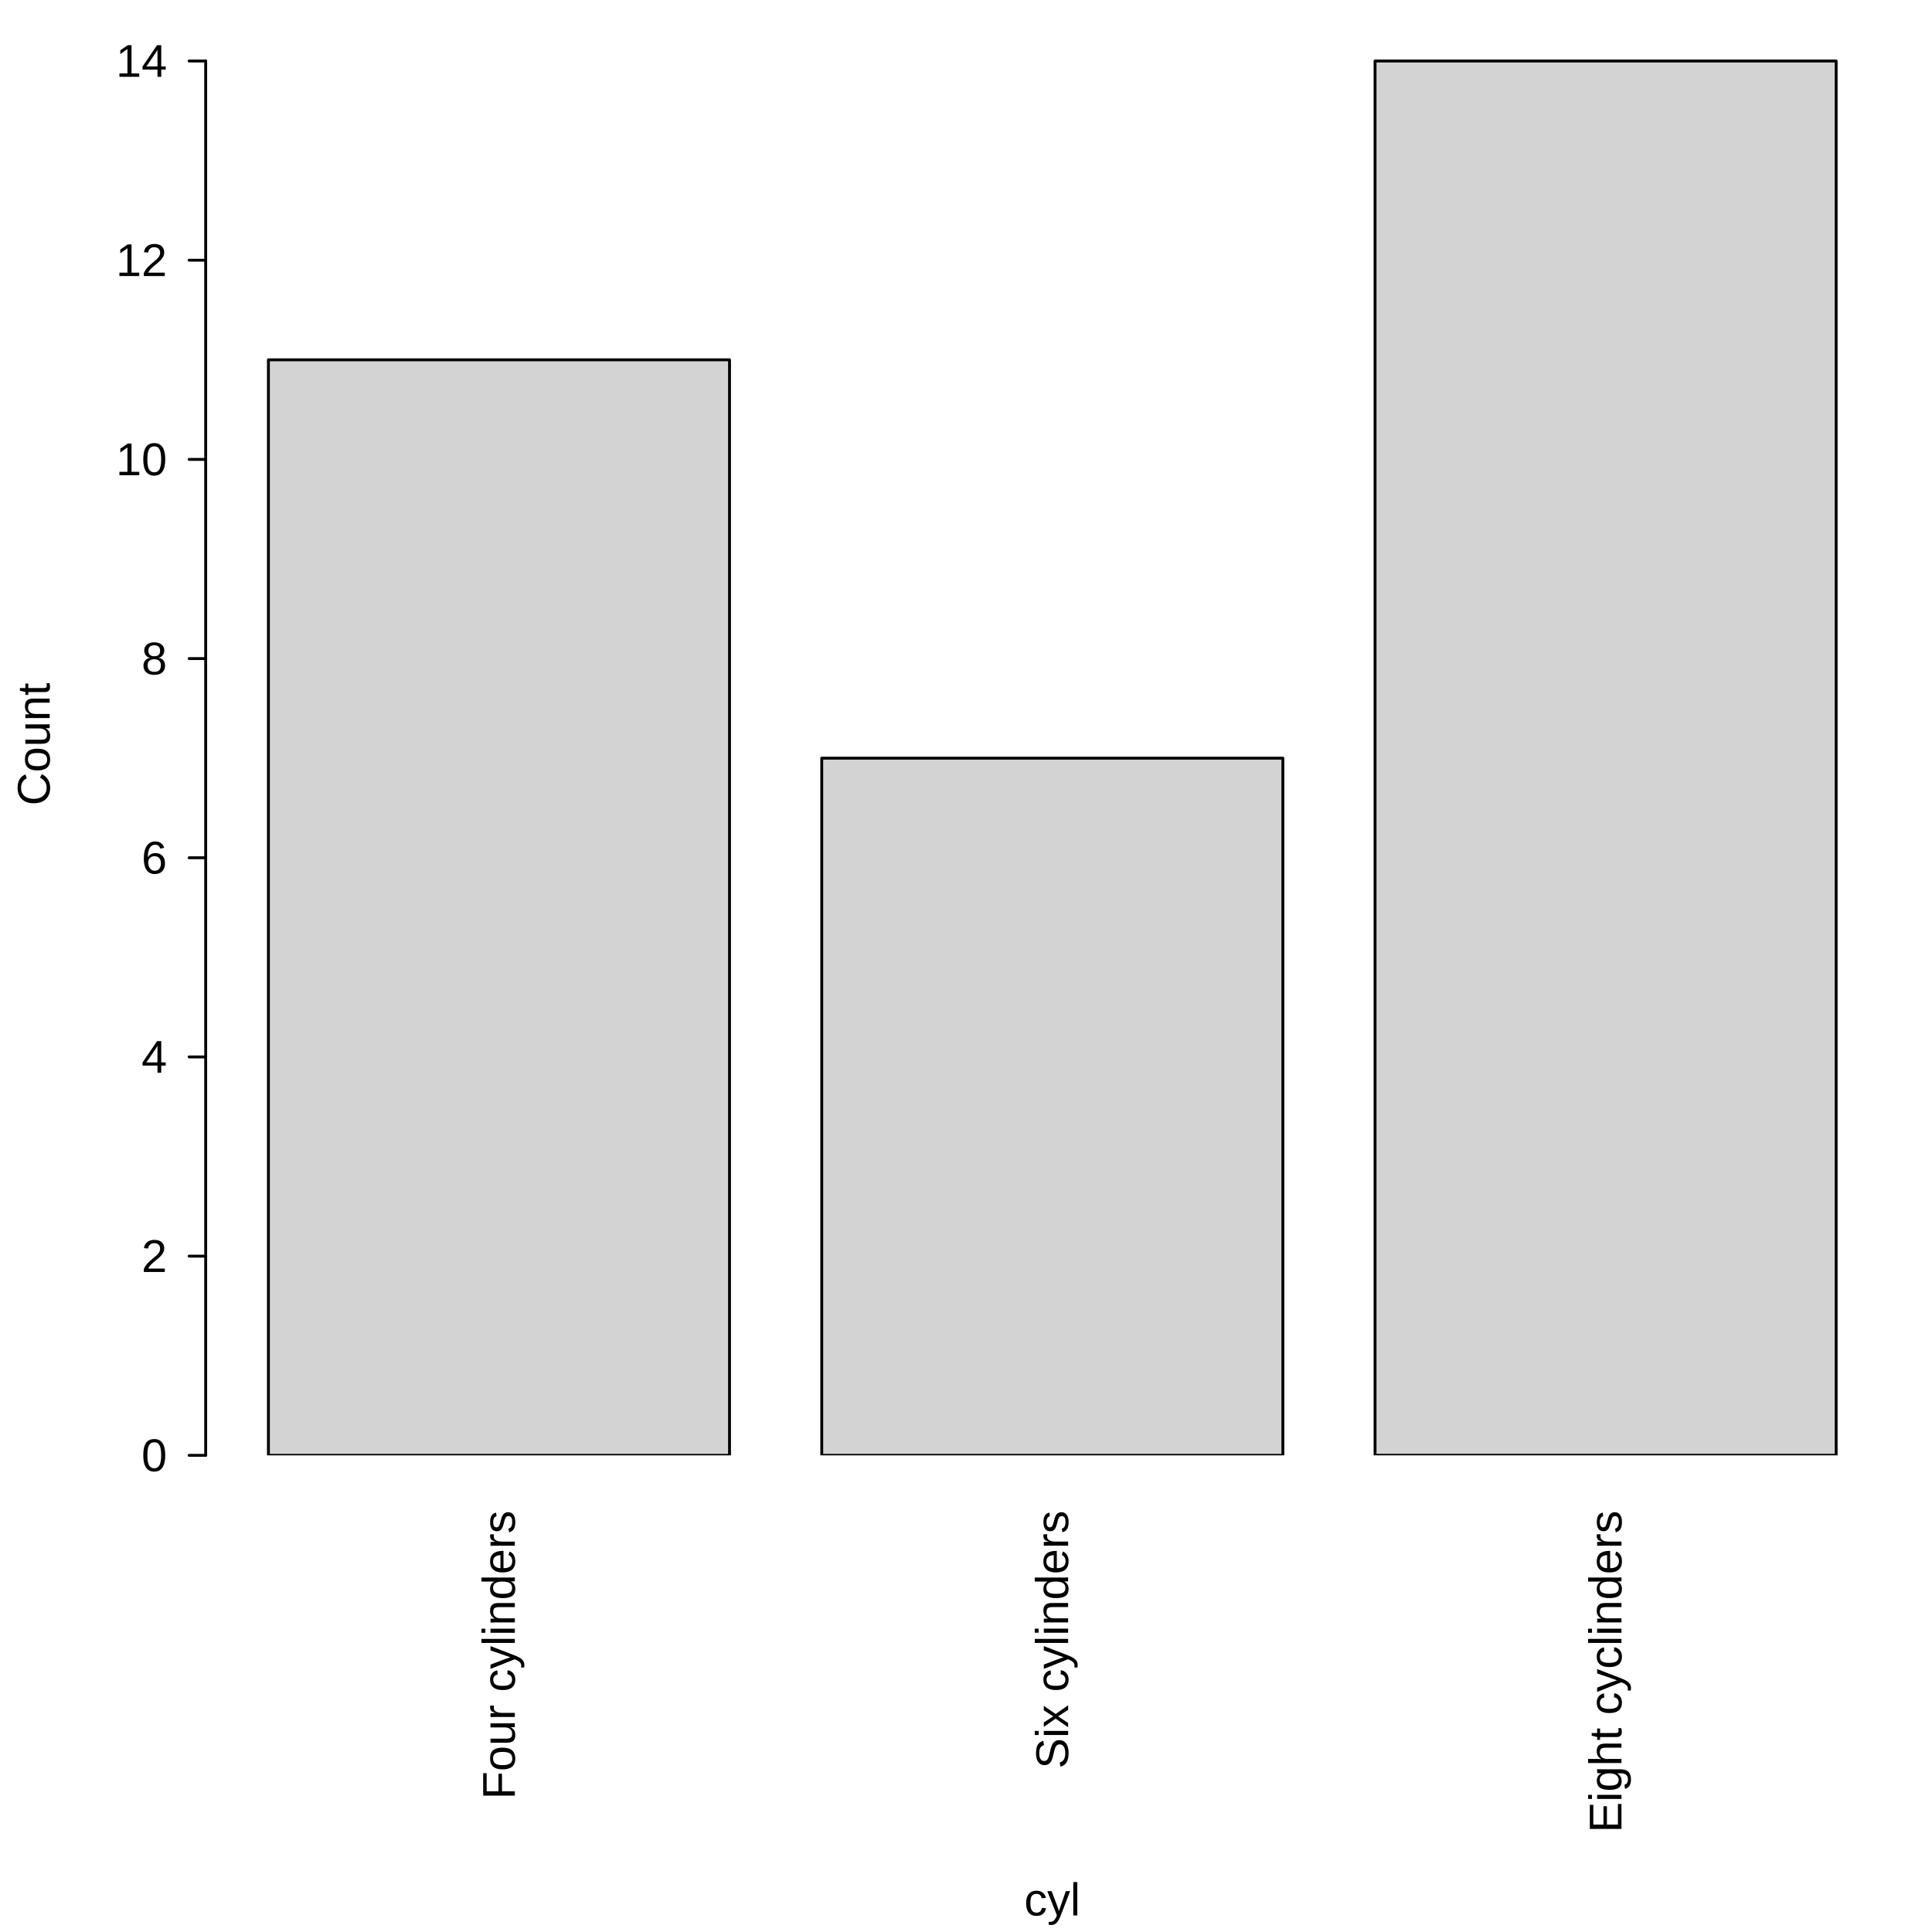
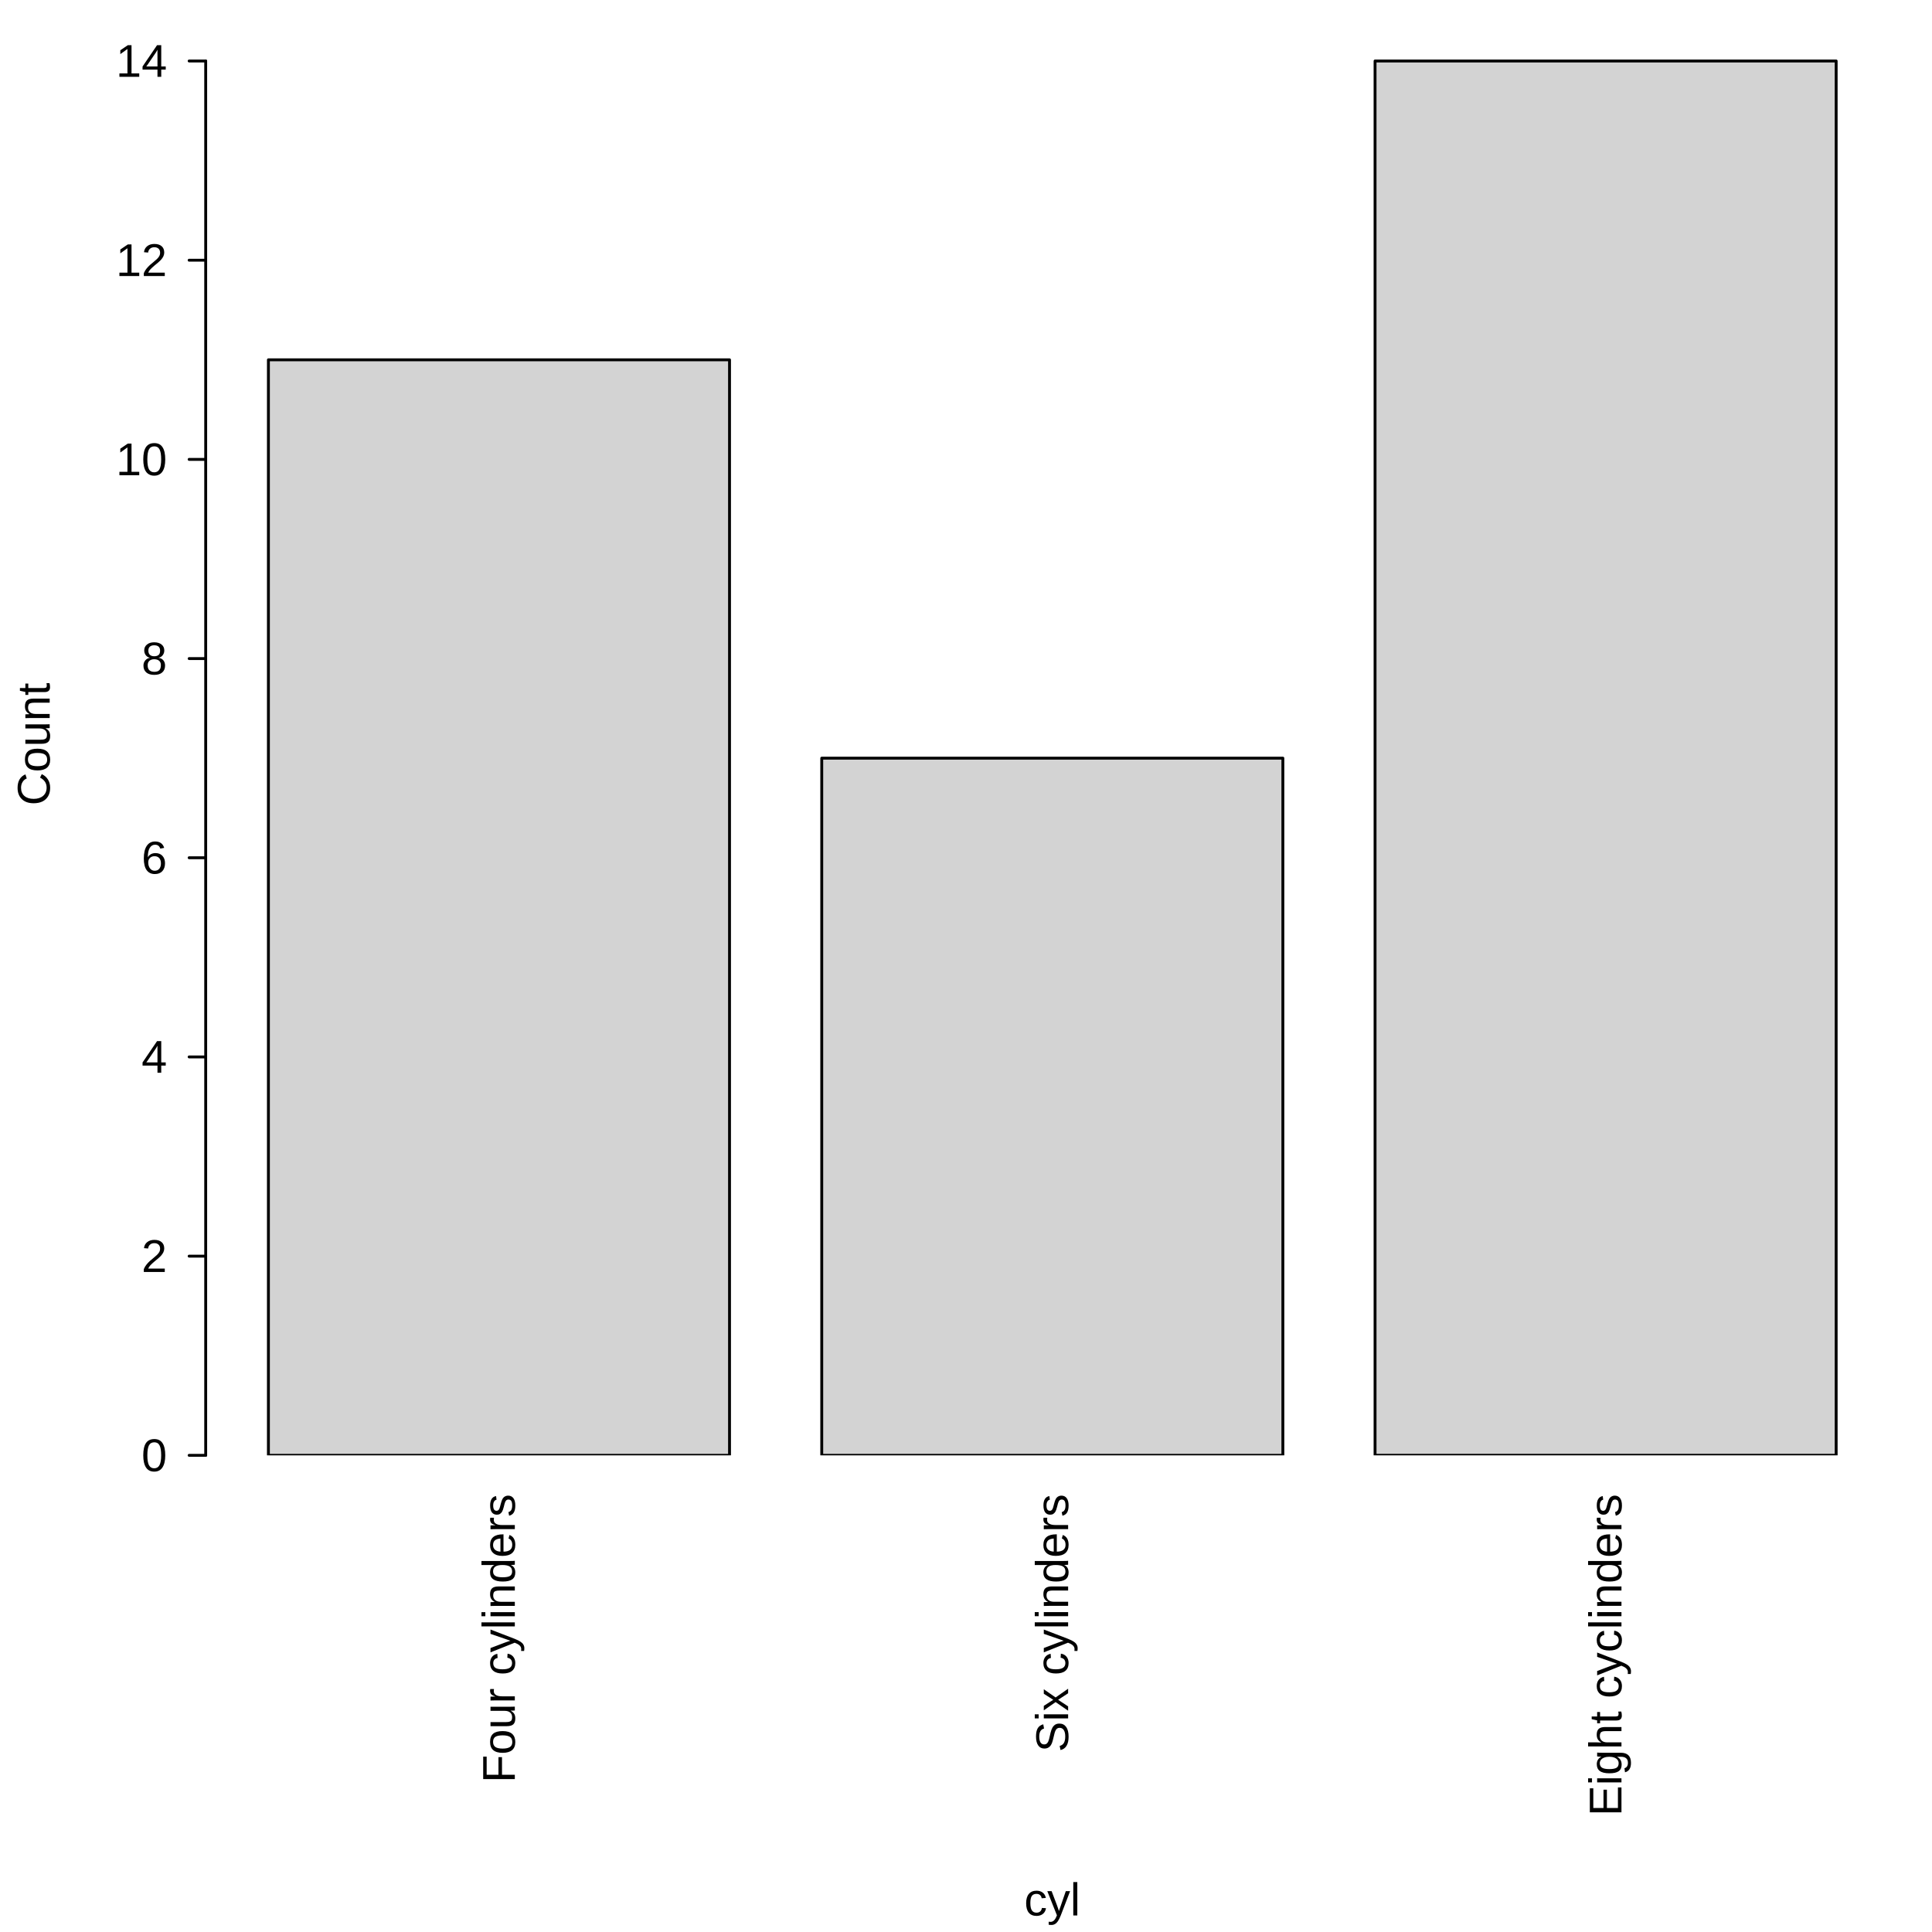
<svg xmlns="http://www.w3.org/2000/svg" width="504.00pt" height="504.00pt" viewBox="0 0 504.00 504.00">
  <g class="svglite">
    <defs>
      <style type="text/css">
    .svglite line, .svglite polyline, .svglite polygon, .svglite path, .svglite rect, .svglite circle {
      fill: none;
      stroke: #000000;
      stroke-linecap: round;
      stroke-linejoin: round;
      stroke-miterlimit: 10.00;
    }
    .svglite text {
      white-space: pre;
    }
    .svglite g.glyphgroup path {
      fill: inherit;
      stroke: none;
    }
  </style>
    </defs>
    <rect width="100%" height="100%" style="stroke: none; fill: #FFFFFF;" />
    <defs>
      <clipPath id="cpMC4wMHw1MDQuMDB8MC4wMHw1MDQuMDA=">
        <rect x="0.00" y="0.00" width="504.00" height="504.00" />
      </clipPath>
    </defs>
    <g clip-path="url(#cpMC4wMHw1MDQuMDB8MC4wMHw1MDQuMDA=)">
      <text x="274.51" y="499.68" text-anchor="middle" style="font-size: 12.00px; font-family: &quot;Liberation Sans&quot;;" textLength="14.67px" lengthAdjust="spacingAndGlyphs">cyl</text>
      <text transform="translate(12.96,194.14) rotate(-90)" text-anchor="middle" style="font-size: 12.00px; font-family: &quot;Liberation Sans&quot;;" textLength="32.02px" lengthAdjust="spacingAndGlyphs">Count</text>
-       <text transform="translate(134.30,394.05) rotate(-90)" text-anchor="end" style="font-size: 12.00px; font-family: &quot;Liberation Sans&quot;;" textLength="75.36px" lengthAdjust="spacingAndGlyphs">Four cylinders</text>
-       <text transform="translate(278.64,394.05) rotate(-90)" text-anchor="end" style="font-size: 12.00px; font-family: &quot;Liberation Sans&quot;;" textLength="67.36px" lengthAdjust="spacingAndGlyphs">Six cylinders</text>
-       <text transform="translate(422.99,394.05) rotate(-90)" text-anchor="end" style="font-size: 12.00px; font-family: &quot;Liberation Sans&quot;;" textLength="84.03px" lengthAdjust="spacingAndGlyphs">Eight cyclinders</text>
+       <text transform="translate(134.30,389.73) rotate(-90)" text-anchor="end" style="font-size: 12.00px; font-family: &quot;Liberation Sans&quot;;" textLength="75.36px" lengthAdjust="spacingAndGlyphs">Four cylinders</text>
+       <text transform="translate(278.64,389.73) rotate(-90)" text-anchor="end" style="font-size: 12.00px; font-family: &quot;Liberation Sans&quot;;" textLength="67.36px" lengthAdjust="spacingAndGlyphs">Six cylinders</text>
+       <text transform="translate(422.99,389.73) rotate(-90)" text-anchor="end" style="font-size: 12.00px; font-family: &quot;Liberation Sans&quot;;" textLength="84.03px" lengthAdjust="spacingAndGlyphs">Eight cyclinders</text>
      <line x1="53.66" y1="379.65" x2="53.66" y2="15.91" style="stroke-width: 0.75;" />
      <line x1="53.66" y1="379.65" x2="49.34" y2="379.65" style="stroke-width: 0.75;" />
      <line x1="53.66" y1="327.69" x2="49.34" y2="327.69" style="stroke-width: 0.75;" />
      <line x1="53.66" y1="275.72" x2="49.34" y2="275.72" style="stroke-width: 0.75;" />
      <line x1="53.66" y1="223.76" x2="49.34" y2="223.76" style="stroke-width: 0.75;" />
      <line x1="53.66" y1="171.80" x2="49.34" y2="171.80" style="stroke-width: 0.75;" />
      <line x1="53.66" y1="119.84" x2="49.34" y2="119.84" style="stroke-width: 0.75;" />
      <line x1="53.66" y1="67.88" x2="49.34" y2="67.88" style="stroke-width: 0.75;" />
      <line x1="53.66" y1="15.91" x2="49.34" y2="15.91" style="stroke-width: 0.75;" />
      <text x="43.58" y="383.78" text-anchor="end" style="font-size: 12.00px; font-family: &quot;Liberation Sans&quot;;" textLength="6.67px" lengthAdjust="spacingAndGlyphs">0</text>
      <text x="43.58" y="331.82" text-anchor="end" style="font-size: 12.00px; font-family: &quot;Liberation Sans&quot;;" textLength="6.67px" lengthAdjust="spacingAndGlyphs">2</text>
      <text x="43.58" y="279.85" text-anchor="end" style="font-size: 12.00px; font-family: &quot;Liberation Sans&quot;;" textLength="6.67px" lengthAdjust="spacingAndGlyphs">4</text>
      <text x="43.58" y="227.89" text-anchor="end" style="font-size: 12.00px; font-family: &quot;Liberation Sans&quot;;" textLength="6.67px" lengthAdjust="spacingAndGlyphs">6</text>
      <text x="43.58" y="175.93" text-anchor="end" style="font-size: 12.00px; font-family: &quot;Liberation Sans&quot;;" textLength="6.67px" lengthAdjust="spacingAndGlyphs">8</text>
      <text x="43.58" y="123.97" text-anchor="end" style="font-size: 12.00px; font-family: &quot;Liberation Sans&quot;;" textLength="13.34px" lengthAdjust="spacingAndGlyphs">10</text>
      <text x="43.58" y="72.01" text-anchor="end" style="font-size: 12.00px; font-family: &quot;Liberation Sans&quot;;" textLength="13.34px" lengthAdjust="spacingAndGlyphs">12</text>
      <text x="43.58" y="20.04" text-anchor="end" style="font-size: 12.00px; font-family: &quot;Liberation Sans&quot;;" textLength="13.34px" lengthAdjust="spacingAndGlyphs">14</text>
    </g>
    <defs>
      <clipPath id="cpNTMuNjZ8NDk1LjM2fDguNjR8Mzc5LjY1">
        <rect x="53.66" y="8.64" width="441.70" height="371.01" />
      </clipPath>
    </defs>
    <g clip-path="url(#cpNTMuNjZ8NDk1LjM2fDguNjR8Mzc5LjY1)">
      <rect x="70.02" y="93.86" width="120.29" height="285.79" style="stroke-width: 0.75; fill: #D3D3D3;" />
      <rect x="214.37" y="197.78" width="120.29" height="181.87" style="stroke-width: 0.75; fill: #D3D3D3;" />
      <rect x="358.71" y="15.91" width="120.29" height="363.73" style="stroke-width: 0.75; fill: #D3D3D3;" />
    </g>
  </g>
</svg>
